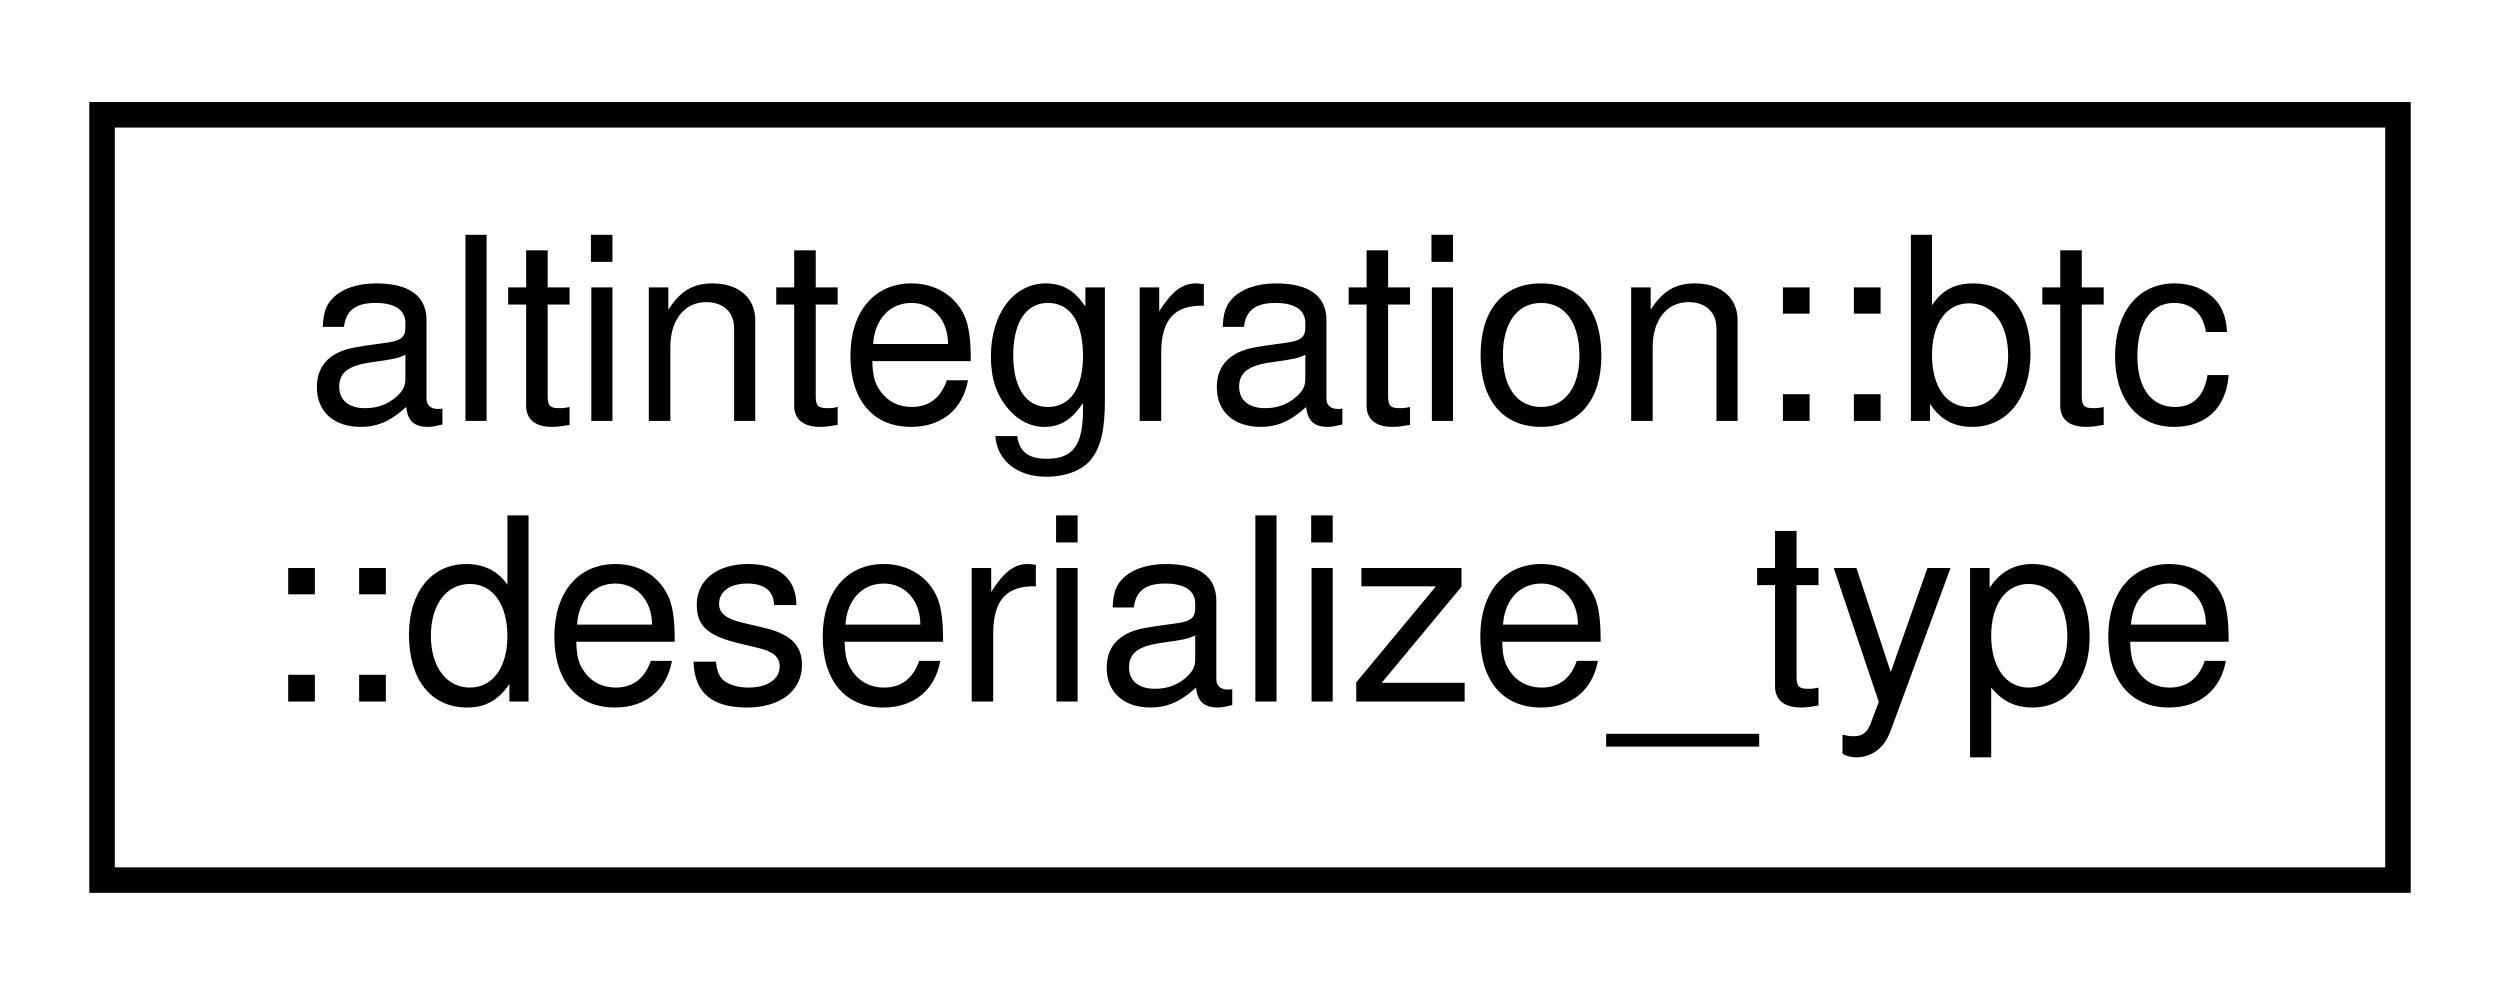
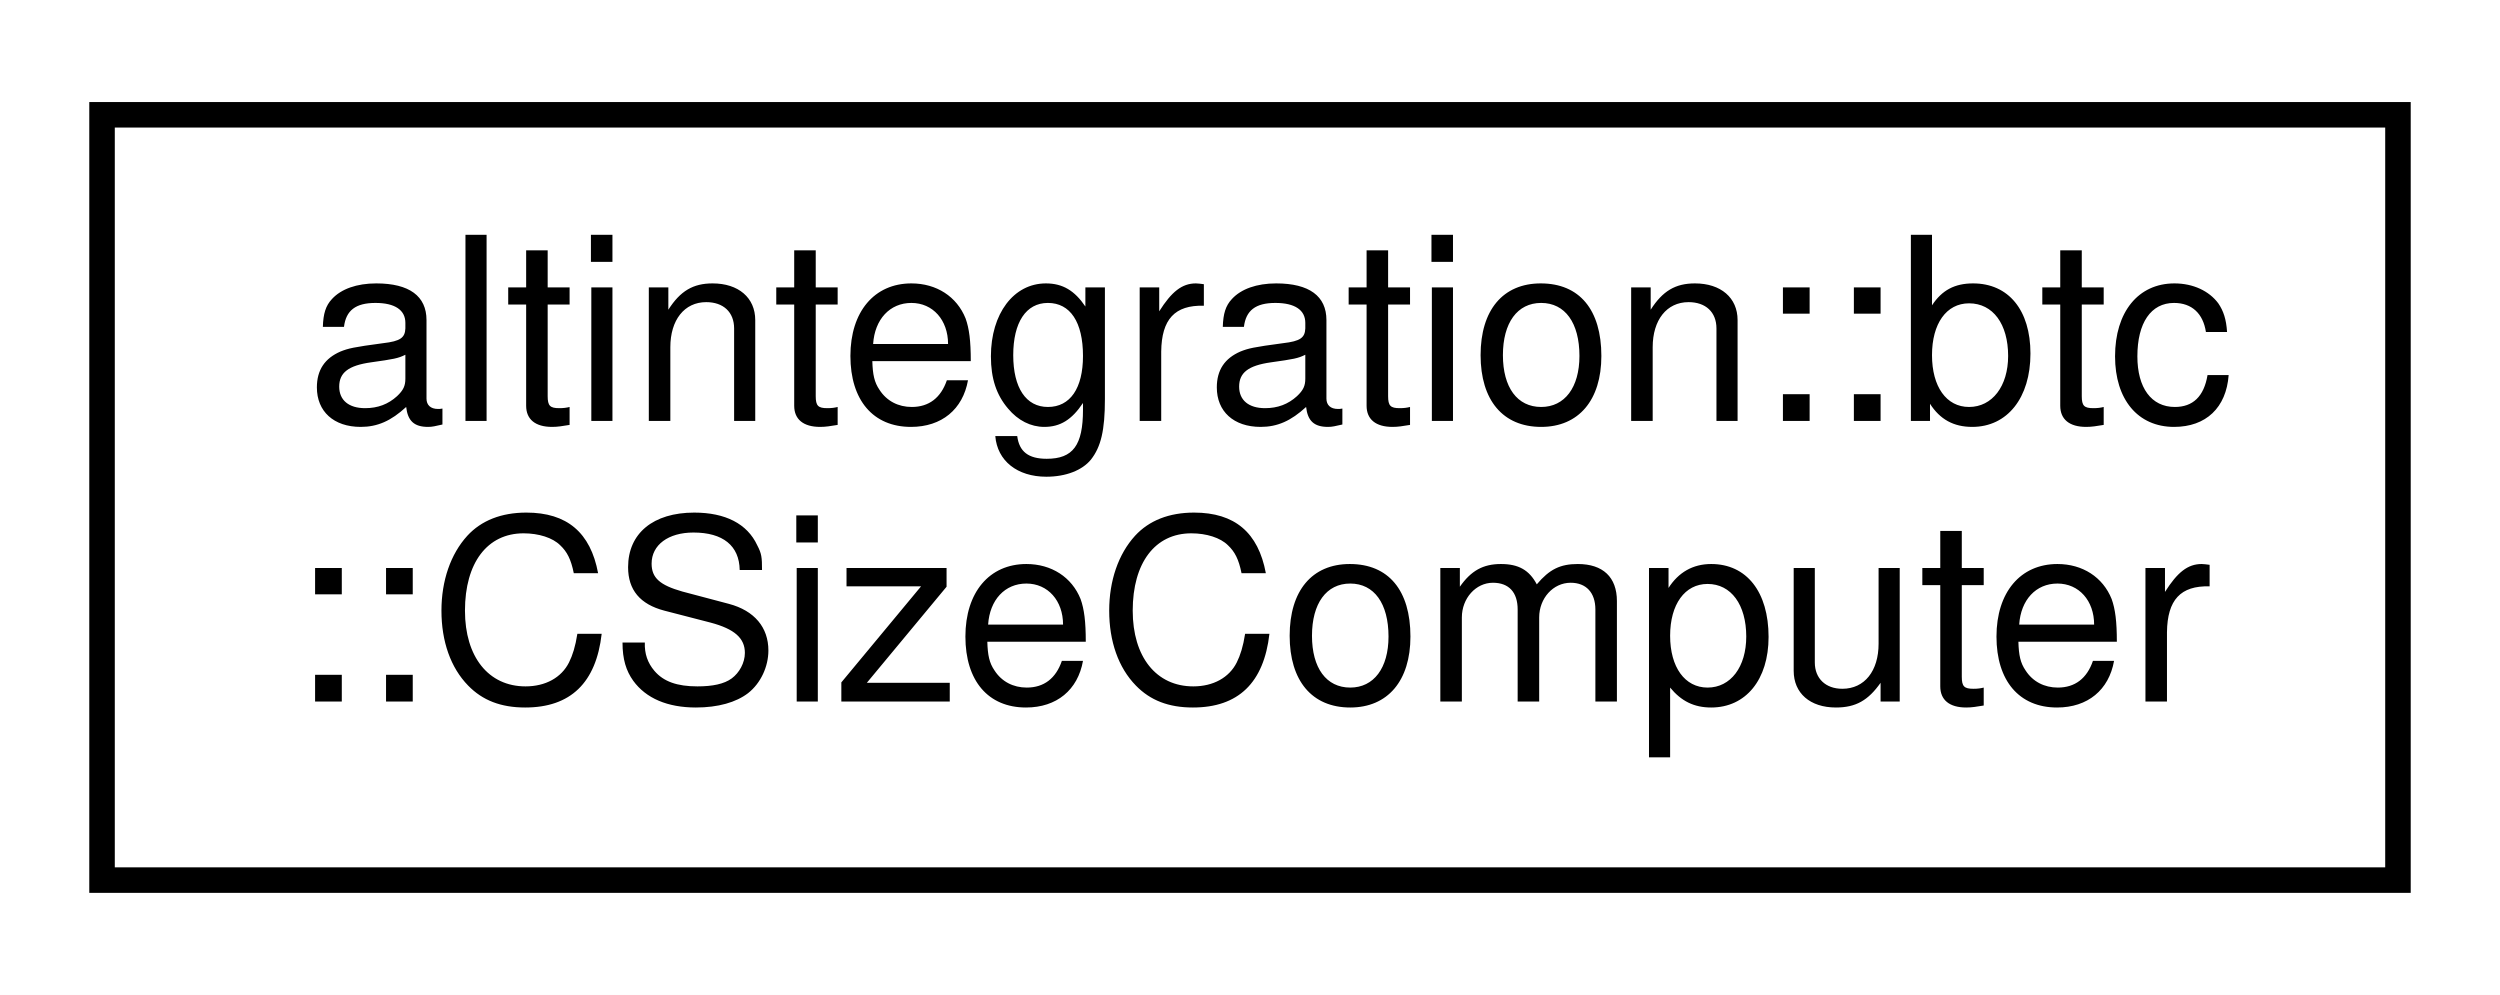
<svg xmlns="http://www.w3.org/2000/svg" xmlns:xlink="http://www.w3.org/1999/xlink" width="98pt" height="39pt" viewBox="0.00 0.00 98.00 39.00">
  <g id="graph0" class="graph" transform="scale(1 1) rotate(0) translate(4 35)">
    <polygon fill="white" stroke="transparent" points="-4,4 -4,-35 94,-35 94,4 -4,4" />
    <g id="node1" class="node">
      <g id="a_node1">
-         <a xlink:href="structaltintegration_1_1btc_1_1deserialize__type.html" target="_top" xlink:title="Dummy data type to identify deserializing constructors.">
+         <a xlink:href="classaltintegration_1_1btc_1_1CSizeComputer.html" target="_top" xlink:title=" ">
          <polygon fill="white" stroke="black" points="0,-0.5 0,-30.5 90,-30.5 90,-0.5 0,-0.5" />
          <text text-anchor="start" x="8" y="-18.5" font-family="Helvetica,sans-Serif" font-size="10.00">altintegration::btc</text>
-           <text text-anchor="middle" x="45" y="-7.5" font-family="Helvetica,sans-Serif" font-size="10.00">::deserialize_type</text>
+           <text text-anchor="middle" x="45" y="-7.5" font-family="Helvetica,sans-Serif" font-size="10.00">::CSizeComputer</text>
        </a>
      </g>
    </g>
  </g>
</svg>
